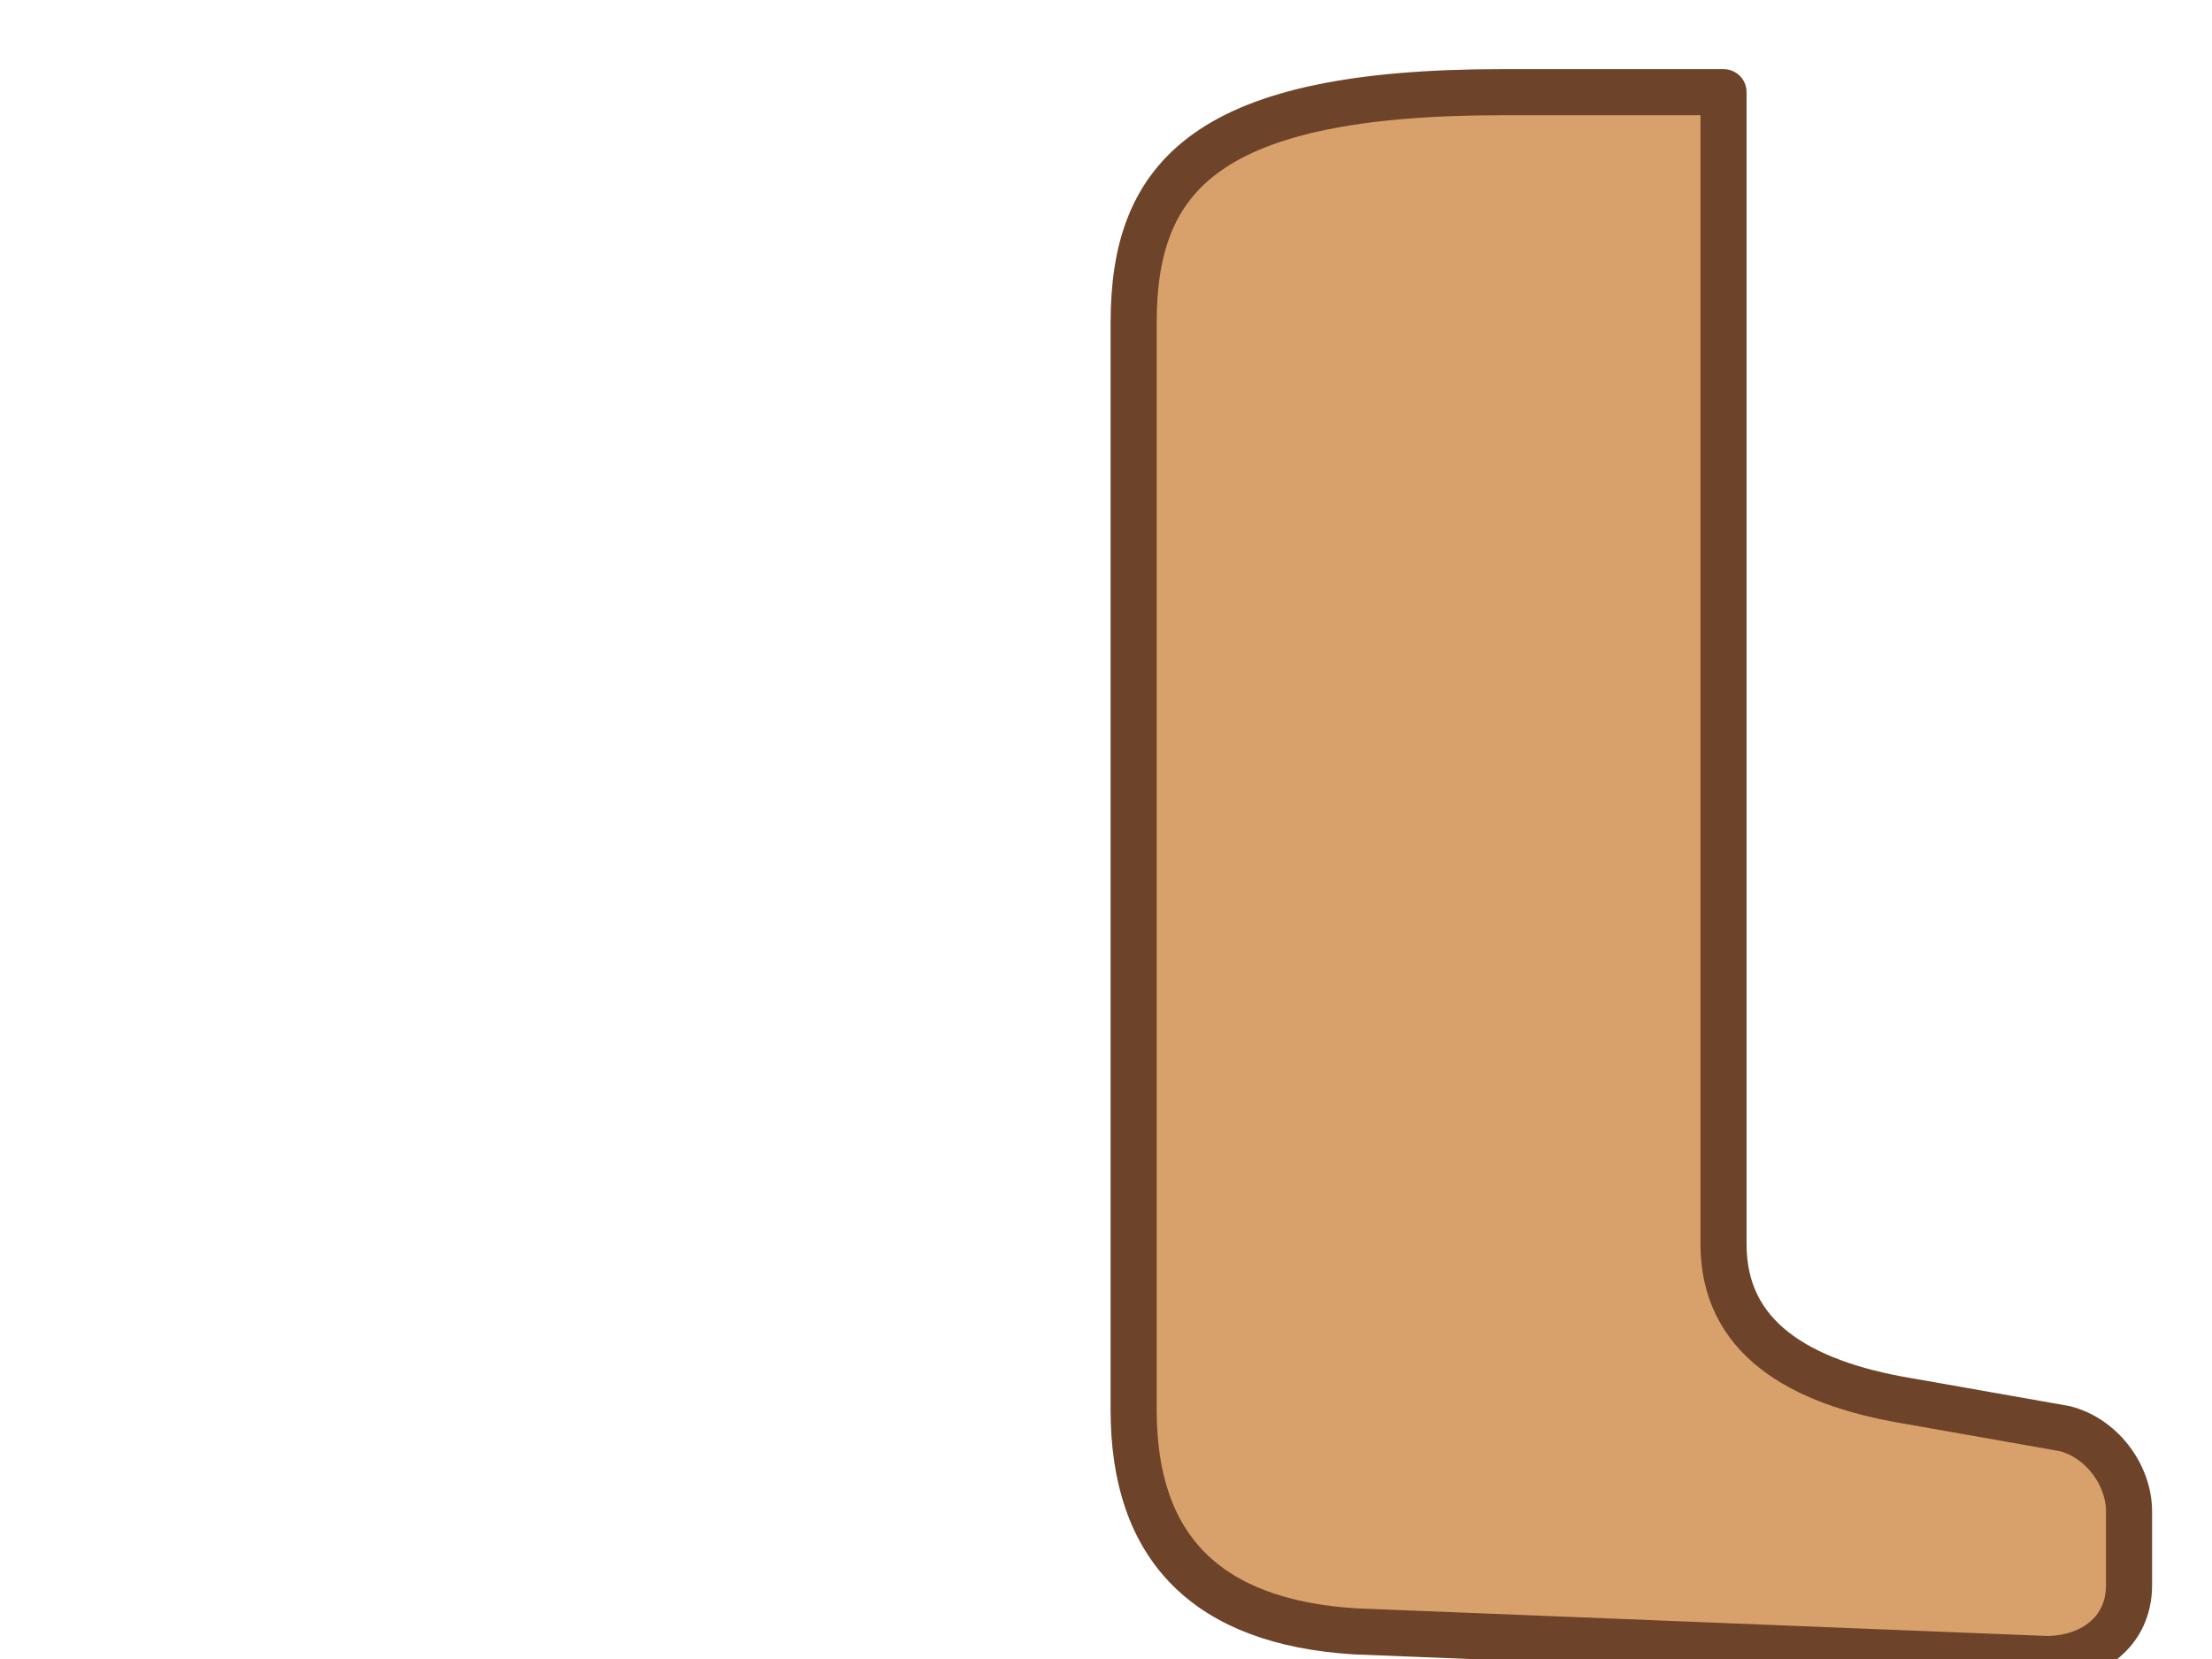
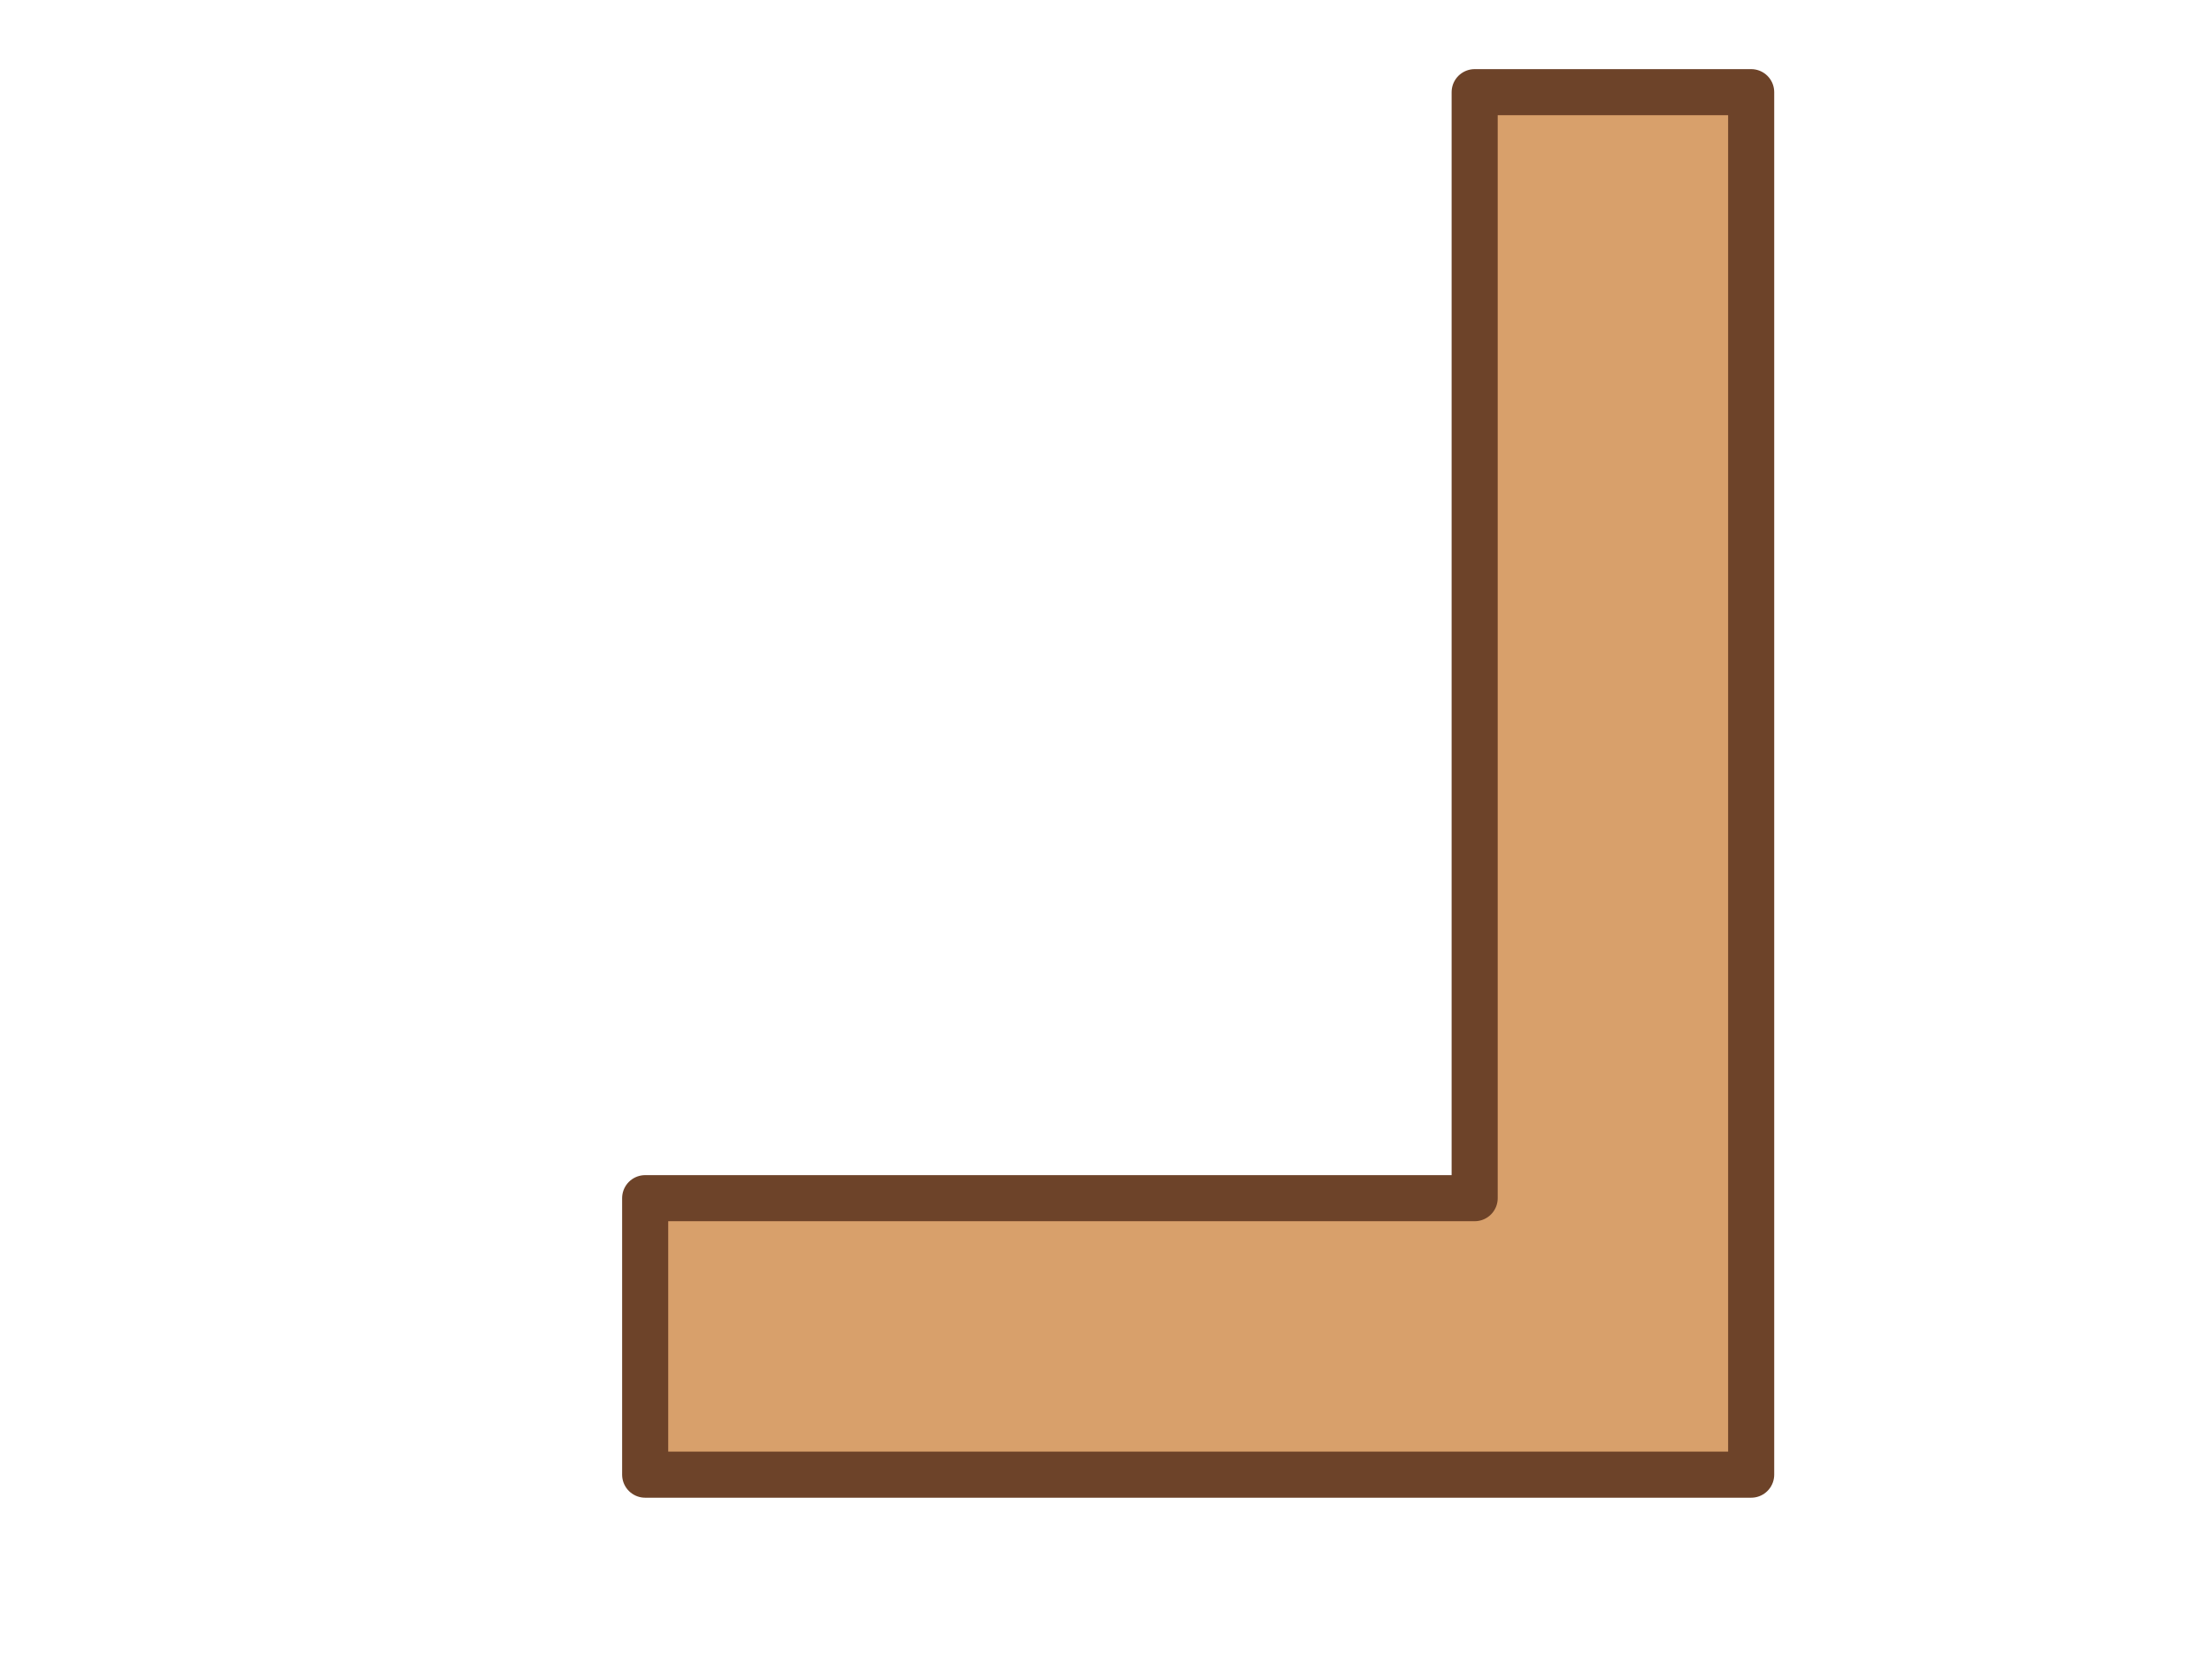
<svg xmlns="http://www.w3.org/2000/svg" viewBox="0 0 240 180">
-   <path d="M163 10h24v125c0 10 8 15 20 17l17 3c4 1 7 5 7 9v8c0 5-4 8-9 8l-75-3c-16-1-24-9-24-24V35c0-16 8-25 40-25Z" fill="#d8a06b" stroke="#6d4329" stroke-width="5" stroke-linejoin="round" />
+   <path d="M160 10h30v150H70v-30h90Z" fill="#d8a06b" stroke="#6d4329" stroke-width="5" stroke-linejoin="round" />
</svg>
